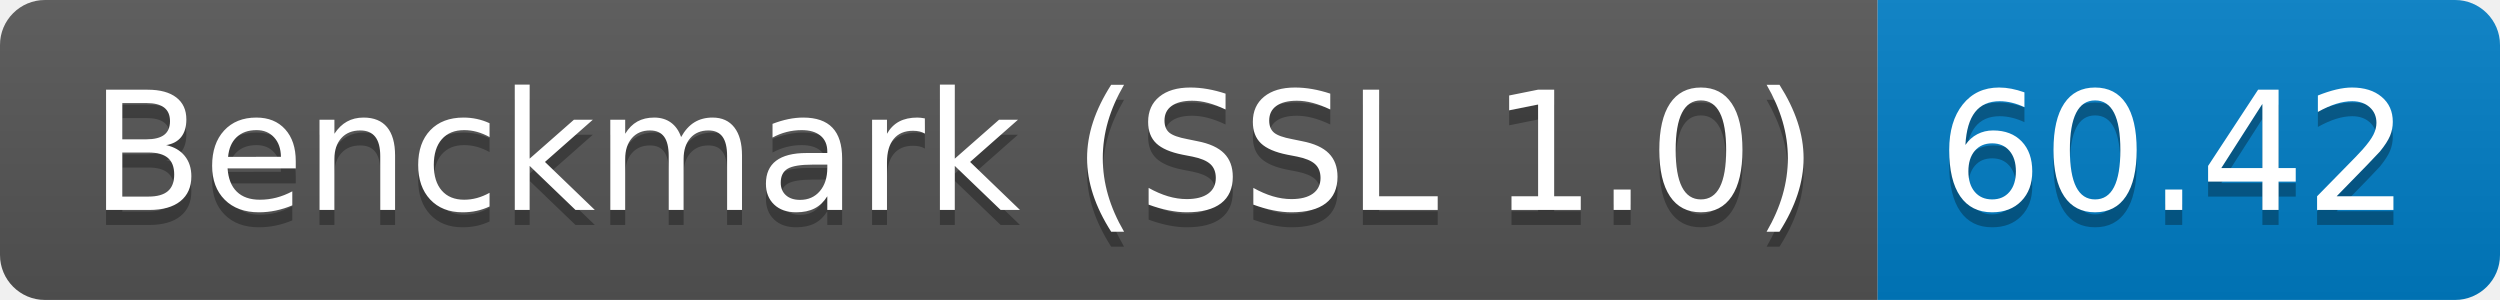
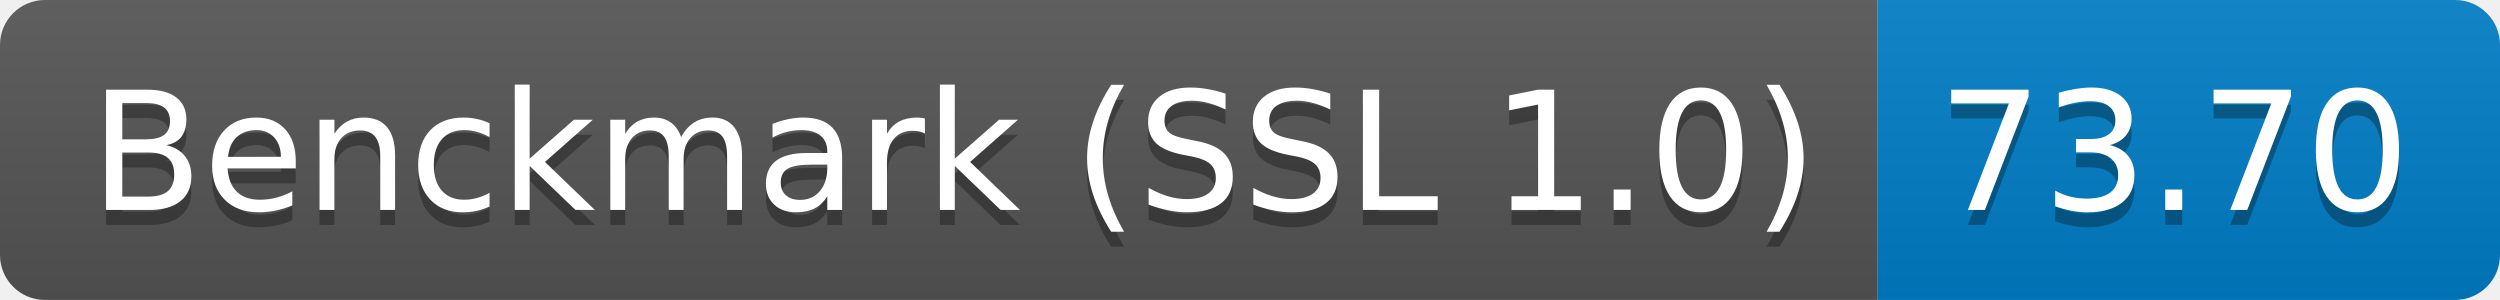
<svg xmlns="http://www.w3.org/2000/svg" height="20" width="166.7">
  <linearGradient id="smooth" x2="0" y2="100%">
    <stop offset="0" stop-color="#bbb" stop-opacity=".1" />
    <stop offset="1" stop-opacity=".1" />
  </linearGradient>
  <clipPath id="round">
    <rect fill="#fff" height="20" rx="3" width="166.7" />
  </clipPath>
  <g clip-path="url(#round)">
    <rect fill="#555" height="20" width="125.2" />
    <rect fill="#007ec6" height="20" width="41.5" x="125.2" />
    <rect fill="url(#smooth)" height="20" width="166.7" />
  </g>
  <g fill="#fff" font-family="DejaVu Sans,Verdana,Geneva,sans-serif" font-size="110" text-anchor="middle">
    <text fill="#010101" fill-opacity=".3" lengthAdjust="spacing" textLength="1152.0" transform="scale(0.1)" x="636.0" y="150">Benckmark (SSL 1.0)</text>
    <text lengthAdjust="spacing" textLength="1152.0" transform="scale(0.1)" x="636.0" y="140">Benckmark (SSL 1.0)</text>
-     <text fill="#010101" fill-opacity=".3" lengthAdjust="spacing" textLength="315.0" transform="scale(0.1)" x="1449.5" y="150">60.42</text>
-     <text lengthAdjust="spacing" textLength="315.0" transform="scale(0.1)" x="1449.5" y="140">60.42</text>
+     <text fill="#010101" fill-opacity=".3" lengthAdjust="spacing" textLength="315.0" transform="scale(0.1)" x="1449.5" y="150">73.70</text>
+     <text lengthAdjust="spacing" textLength="315.0" transform="scale(0.1)" x="1449.5" y="140">73.70</text>
  </g>
</svg>
